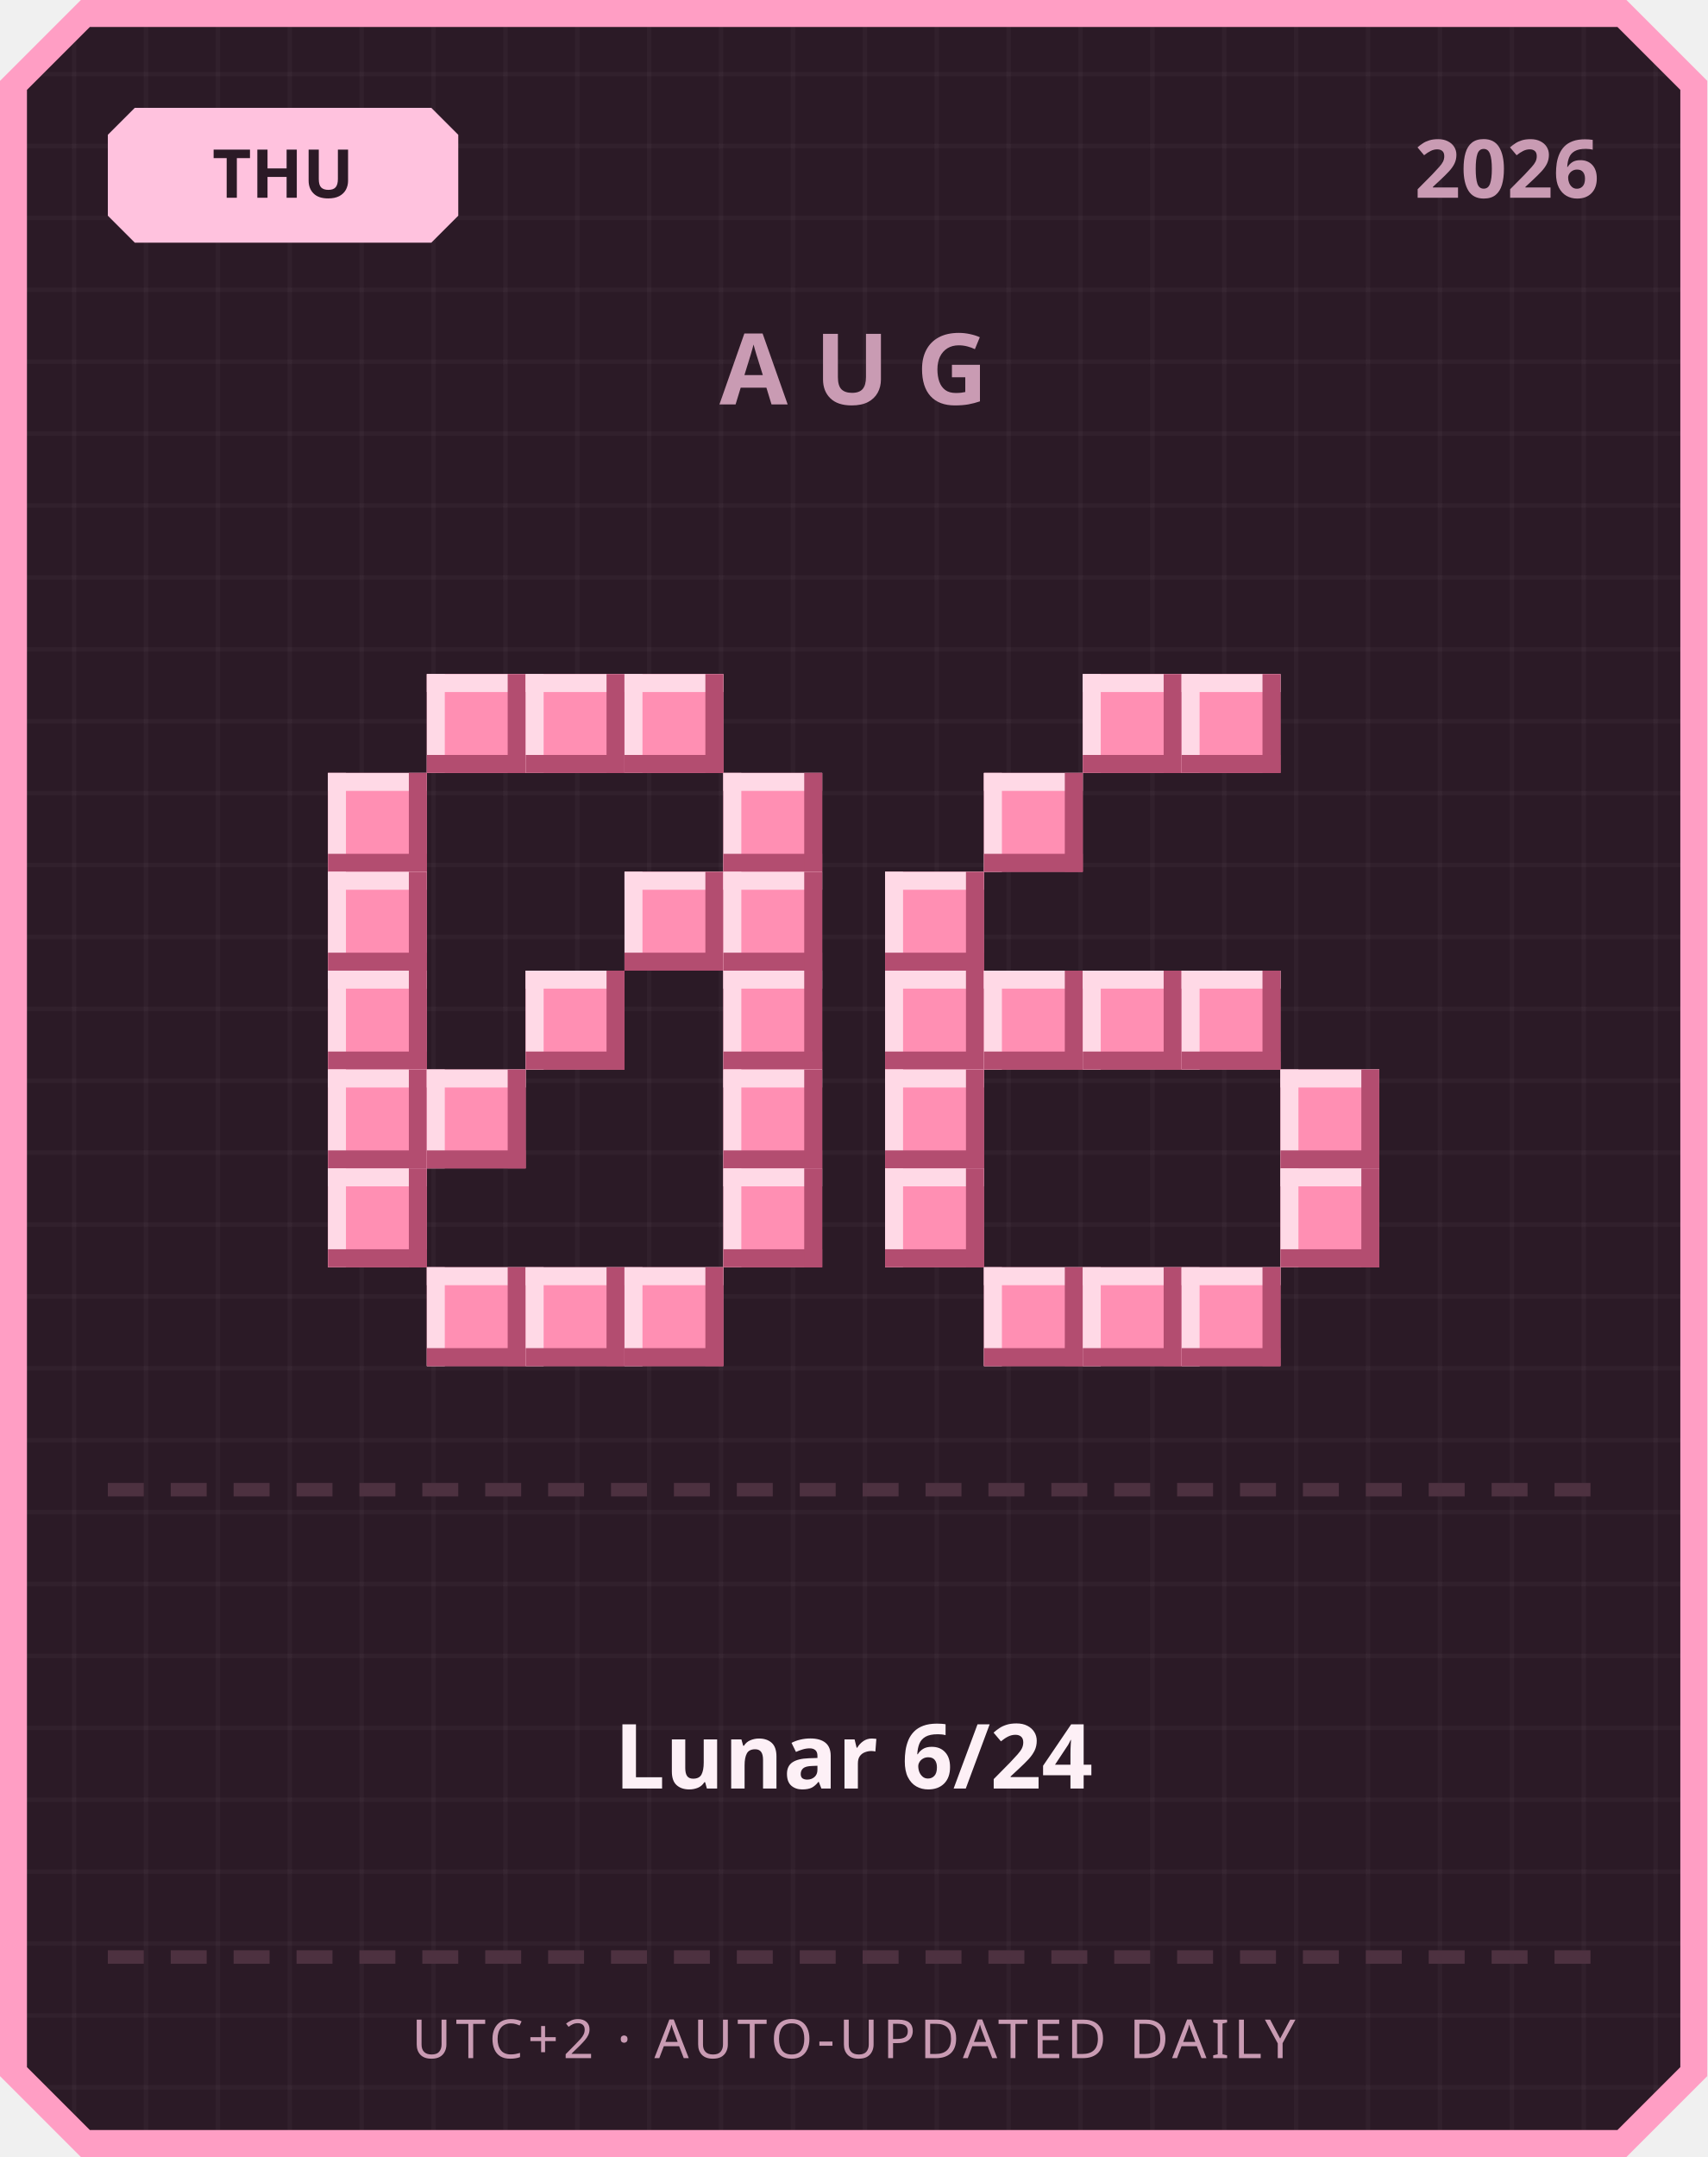
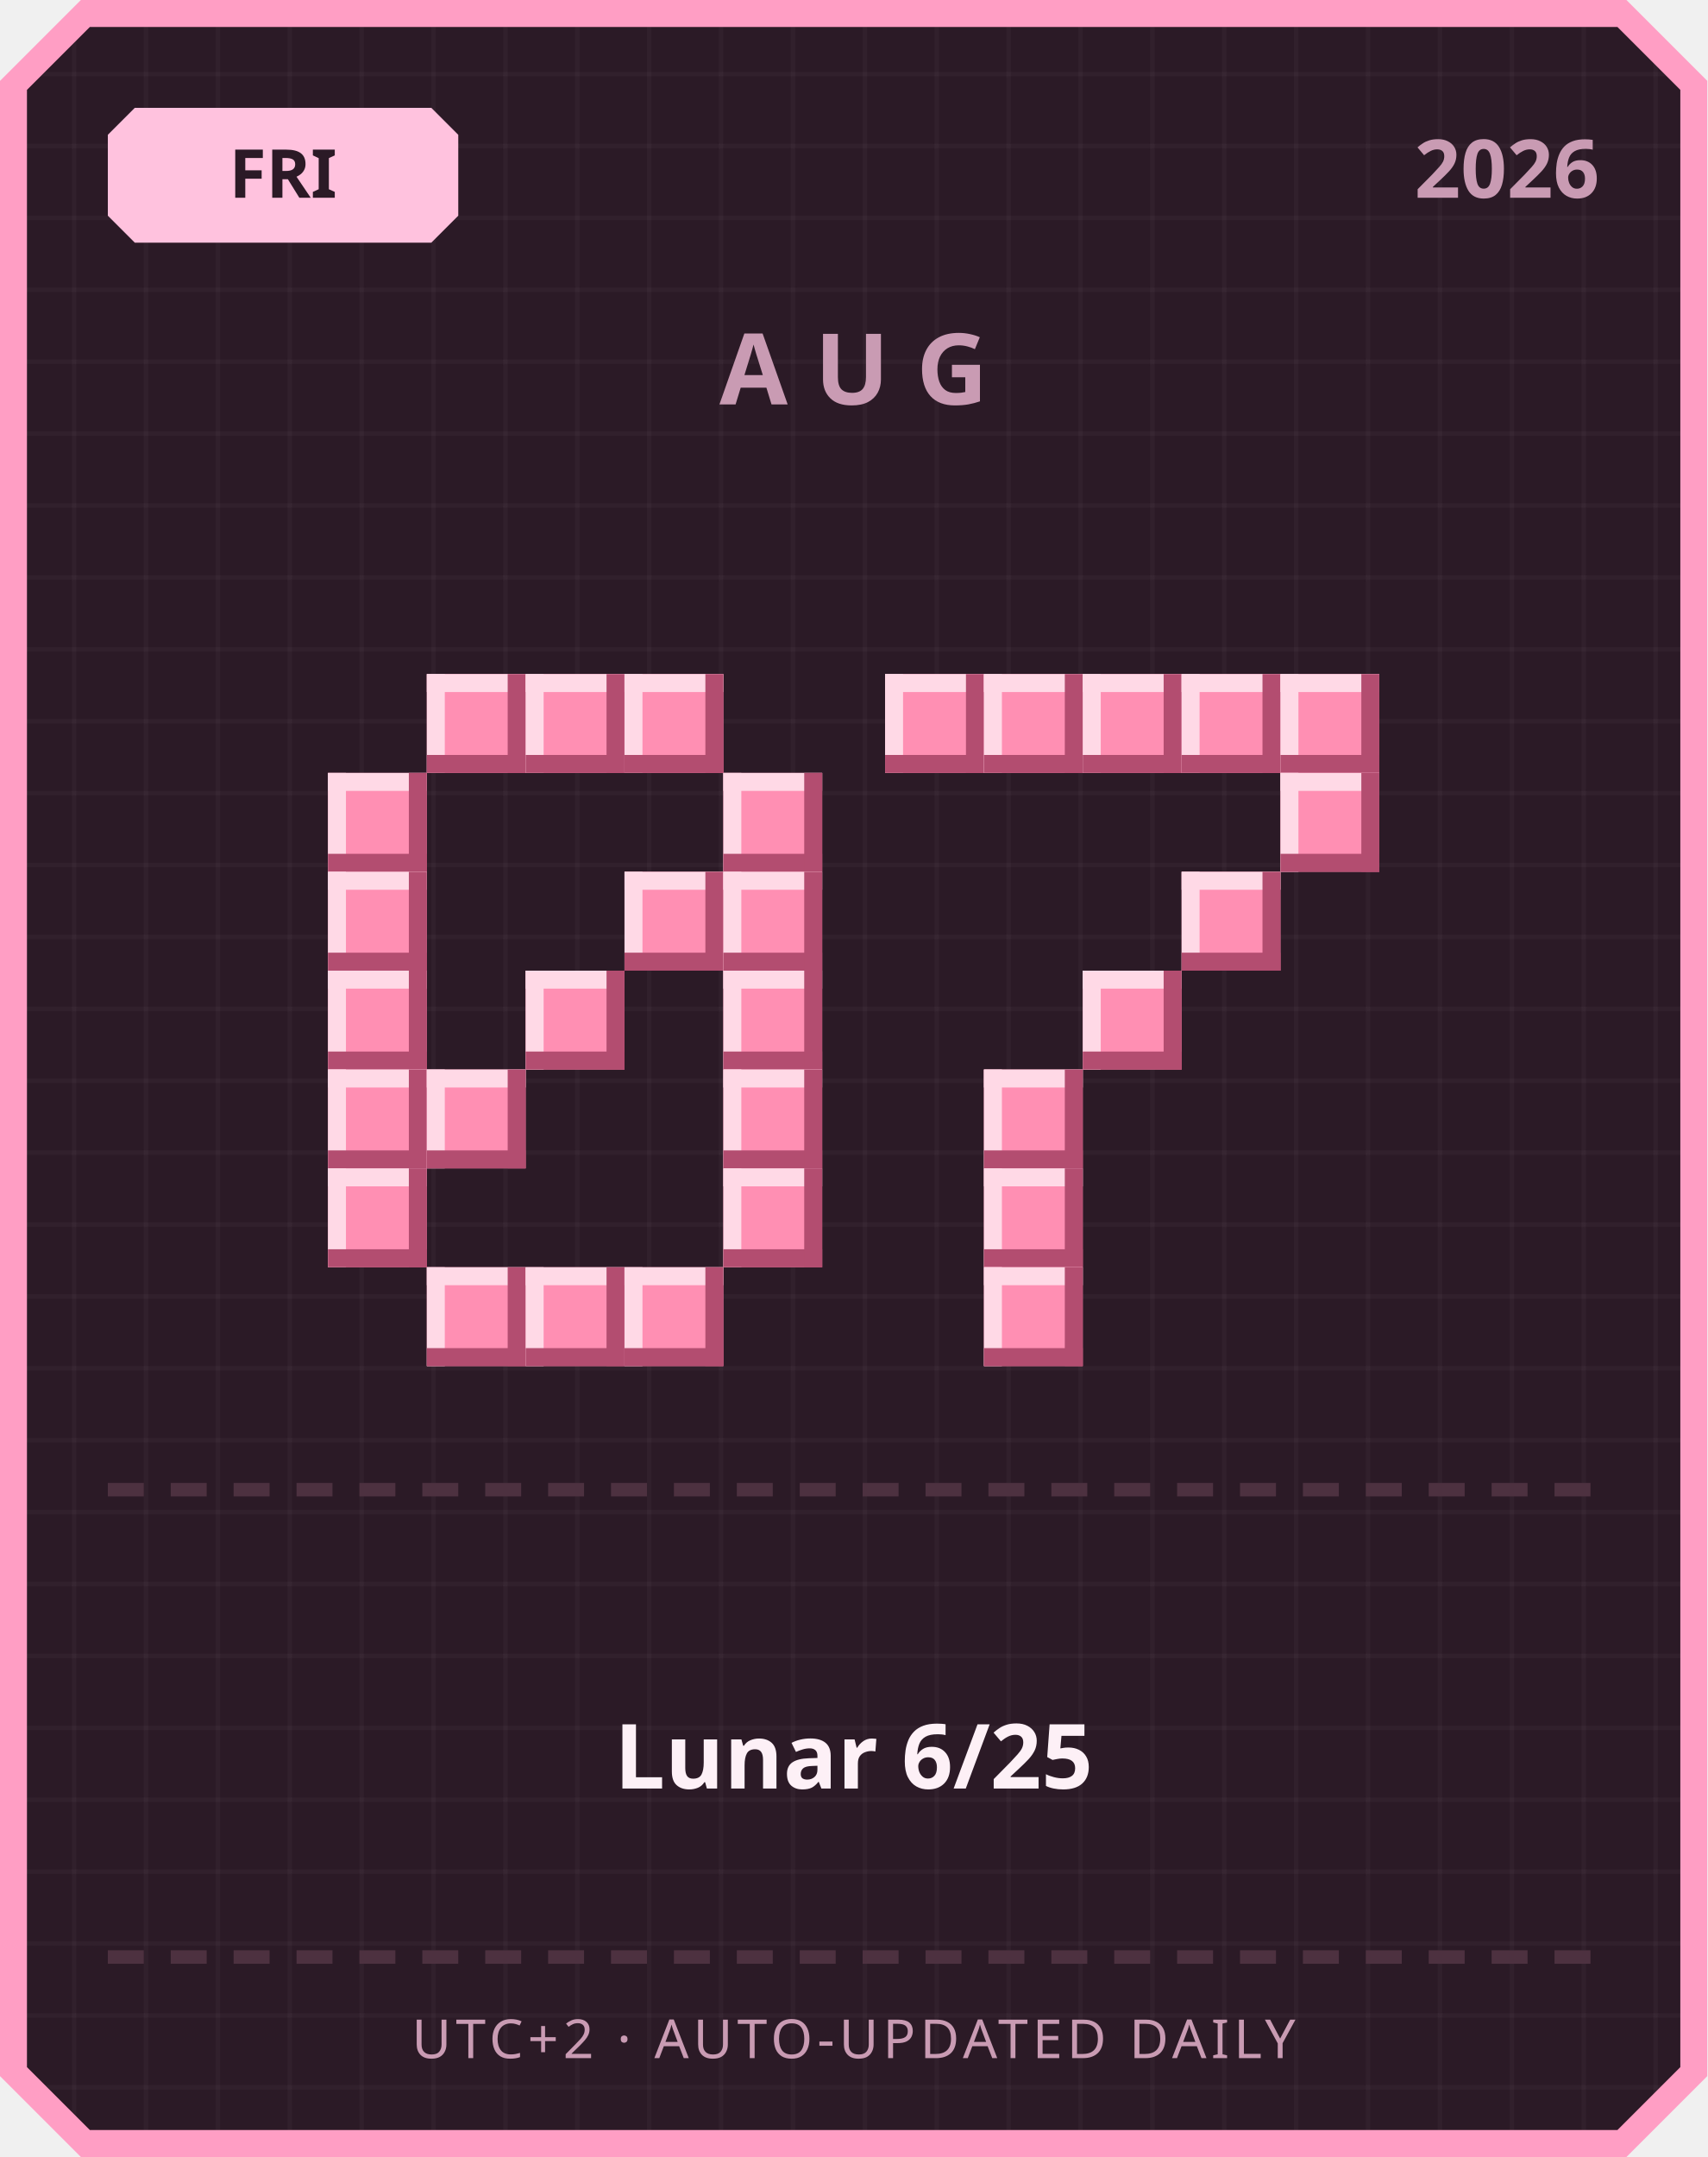
<svg xmlns="http://www.w3.org/2000/svg" width="380" height="480" viewBox="0 0 380 480">
  <defs>
    <pattern id="grid" width="16" height="16" patternUnits="userSpaceOnUse">
      <rect width="16" height="16" fill="#2b1a26" />
      <rect width="1" height="16" fill="#ffffff" opacity="0.03" />
      <rect width="16" height="1" fill="#ffffff" opacity="0.03" />
    </pattern>
  </defs>
  <path d="M 18,0 L 362,0 L 380,18 L 380,462 L 362,480 L 18,480 L 0,462 L 0,18 Z" fill="#ff9ec4" />
  <path d="M 20,6 L 360,6 L 374,20 L 374,460 L 360,474 L 20,474 L 6,460 L 6,20 Z" fill="url(#grid)" />
  <path d="M 30,24 L 96,24 L 102,30 L 102,48 L 96,54 L 30,54 L 24,48 L 24,30 Z" fill="#ffc2de" />
-   <text x="63" y="44" text-anchor="middle" font-family="'Segoe UI', sans-serif" font-size="15" font-weight="700" fill="#2b1a26">THU</text>
+   <text x="63" y="44" text-anchor="middle" font-family="'Segoe UI', sans-serif" font-size="15" font-weight="700" fill="#2b1a26">FRI</text>
  <text x="356" y="44" text-anchor="end" font-family="'Segoe UI', sans-serif" font-size="18" font-weight="700" fill="#c99bb3">2026</text>
  <text x="190" y="90" text-anchor="middle" font-family="'Segoe UI', sans-serif" font-size="22" font-weight="700" letter-spacing="6" fill="#c99bb3">AUG</text>
  <rect x="95" y="150" width="22" height="22" fill="#ff8fb3" />
  <rect x="95" y="150" width="22" height="4" fill="#ffd9e6" />
  <rect x="95" y="150" width="4" height="22" fill="#ffd9e6" />
  <rect x="95" y="168" width="22" height="4" fill="#b34d70" />
  <rect x="113" y="150" width="4" height="22" fill="#b34d70" />
  <rect x="117" y="150" width="22" height="22" fill="#ff8fb3" />
  <rect x="117" y="150" width="22" height="4" fill="#ffd9e6" />
  <rect x="117" y="150" width="4" height="22" fill="#ffd9e6" />
  <rect x="117" y="168" width="22" height="4" fill="#b34d70" />
  <rect x="135" y="150" width="4" height="22" fill="#b34d70" />
  <rect x="139" y="150" width="22" height="22" fill="#ff8fb3" />
  <rect x="139" y="150" width="22" height="4" fill="#ffd9e6" />
  <rect x="139" y="150" width="4" height="22" fill="#ffd9e6" />
  <rect x="139" y="168" width="22" height="4" fill="#b34d70" />
  <rect x="157" y="150" width="4" height="22" fill="#b34d70" />
  <rect x="73" y="172" width="22" height="22" fill="#ff8fb3" />
  <rect x="73" y="172" width="22" height="4" fill="#ffd9e6" />
  <rect x="73" y="172" width="4" height="22" fill="#ffd9e6" />
  <rect x="73" y="190" width="22" height="4" fill="#b34d70" />
  <rect x="91" y="172" width="4" height="22" fill="#b34d70" />
  <rect x="161" y="172" width="22" height="22" fill="#ff8fb3" />
  <rect x="161" y="172" width="22" height="4" fill="#ffd9e6" />
  <rect x="161" y="172" width="4" height="22" fill="#ffd9e6" />
  <rect x="161" y="190" width="22" height="4" fill="#b34d70" />
  <rect x="179" y="172" width="4" height="22" fill="#b34d70" />
  <rect x="73" y="194" width="22" height="22" fill="#ff8fb3" />
  <rect x="73" y="194" width="22" height="4" fill="#ffd9e6" />
  <rect x="73" y="194" width="4" height="22" fill="#ffd9e6" />
  <rect x="73" y="212" width="22" height="4" fill="#b34d70" />
  <rect x="91" y="194" width="4" height="22" fill="#b34d70" />
  <rect x="139" y="194" width="22" height="22" fill="#ff8fb3" />
  <rect x="139" y="194" width="22" height="4" fill="#ffd9e6" />
  <rect x="139" y="194" width="4" height="22" fill="#ffd9e6" />
  <rect x="139" y="212" width="22" height="4" fill="#b34d70" />
  <rect x="157" y="194" width="4" height="22" fill="#b34d70" />
  <rect x="161" y="194" width="22" height="22" fill="#ff8fb3" />
  <rect x="161" y="194" width="22" height="4" fill="#ffd9e6" />
  <rect x="161" y="194" width="4" height="22" fill="#ffd9e6" />
  <rect x="161" y="212" width="22" height="4" fill="#b34d70" />
  <rect x="179" y="194" width="4" height="22" fill="#b34d70" />
  <rect x="73" y="216" width="22" height="22" fill="#ff8fb3" />
  <rect x="73" y="216" width="22" height="4" fill="#ffd9e6" />
  <rect x="73" y="216" width="4" height="22" fill="#ffd9e6" />
  <rect x="73" y="234" width="22" height="4" fill="#b34d70" />
  <rect x="91" y="216" width="4" height="22" fill="#b34d70" />
  <rect x="117" y="216" width="22" height="22" fill="#ff8fb3" />
  <rect x="117" y="216" width="22" height="4" fill="#ffd9e6" />
  <rect x="117" y="216" width="4" height="22" fill="#ffd9e6" />
  <rect x="117" y="234" width="22" height="4" fill="#b34d70" />
  <rect x="135" y="216" width="4" height="22" fill="#b34d70" />
  <rect x="161" y="216" width="22" height="22" fill="#ff8fb3" />
  <rect x="161" y="216" width="22" height="4" fill="#ffd9e6" />
  <rect x="161" y="216" width="4" height="22" fill="#ffd9e6" />
  <rect x="161" y="234" width="22" height="4" fill="#b34d70" />
  <rect x="179" y="216" width="4" height="22" fill="#b34d70" />
  <rect x="73" y="238" width="22" height="22" fill="#ff8fb3" />
  <rect x="73" y="238" width="22" height="4" fill="#ffd9e6" />
  <rect x="73" y="238" width="4" height="22" fill="#ffd9e6" />
  <rect x="73" y="256" width="22" height="4" fill="#b34d70" />
  <rect x="91" y="238" width="4" height="22" fill="#b34d70" />
  <rect x="95" y="238" width="22" height="22" fill="#ff8fb3" />
  <rect x="95" y="238" width="22" height="4" fill="#ffd9e6" />
  <rect x="95" y="238" width="4" height="22" fill="#ffd9e6" />
  <rect x="95" y="256" width="22" height="4" fill="#b34d70" />
  <rect x="113" y="238" width="4" height="22" fill="#b34d70" />
  <rect x="161" y="238" width="22" height="22" fill="#ff8fb3" />
  <rect x="161" y="238" width="22" height="4" fill="#ffd9e6" />
  <rect x="161" y="238" width="4" height="22" fill="#ffd9e6" />
  <rect x="161" y="256" width="22" height="4" fill="#b34d70" />
  <rect x="179" y="238" width="4" height="22" fill="#b34d70" />
  <rect x="73" y="260" width="22" height="22" fill="#ff8fb3" />
  <rect x="73" y="260" width="22" height="4" fill="#ffd9e6" />
  <rect x="73" y="260" width="4" height="22" fill="#ffd9e6" />
  <rect x="73" y="278" width="22" height="4" fill="#b34d70" />
  <rect x="91" y="260" width="4" height="22" fill="#b34d70" />
  <rect x="161" y="260" width="22" height="22" fill="#ff8fb3" />
  <rect x="161" y="260" width="22" height="4" fill="#ffd9e6" />
  <rect x="161" y="260" width="4" height="22" fill="#ffd9e6" />
  <rect x="161" y="278" width="22" height="4" fill="#b34d70" />
  <rect x="179" y="260" width="4" height="22" fill="#b34d70" />
  <rect x="95" y="282" width="22" height="22" fill="#ff8fb3" />
  <rect x="95" y="282" width="22" height="4" fill="#ffd9e6" />
  <rect x="95" y="282" width="4" height="22" fill="#ffd9e6" />
  <rect x="95" y="300" width="22" height="4" fill="#b34d70" />
  <rect x="113" y="282" width="4" height="22" fill="#b34d70" />
  <rect x="117" y="282" width="22" height="22" fill="#ff8fb3" />
  <rect x="117" y="282" width="22" height="4" fill="#ffd9e6" />
  <rect x="117" y="282" width="4" height="22" fill="#ffd9e6" />
  <rect x="117" y="300" width="22" height="4" fill="#b34d70" />
  <rect x="135" y="282" width="4" height="22" fill="#b34d70" />
  <rect x="139" y="282" width="22" height="22" fill="#ff8fb3" />
  <rect x="139" y="282" width="22" height="4" fill="#ffd9e6" />
  <rect x="139" y="282" width="4" height="22" fill="#ffd9e6" />
  <rect x="139" y="300" width="22" height="4" fill="#b34d70" />
  <rect x="157" y="282" width="4" height="22" fill="#b34d70" />
+   <rect x="197" y="150" width="22" height="22" fill="#ff8fb3" />
+   <rect x="197" y="150" width="22" height="4" fill="#ffd9e6" />
+   <rect x="197" y="150" width="4" height="22" fill="#ffd9e6" />
+   <rect x="197" y="168" width="22" height="4" fill="#b34d70" />
+   <rect x="215" y="150" width="4" height="22" fill="#b34d70" />
+   <rect x="219" y="150" width="22" height="22" fill="#ff8fb3" />
+   <rect x="219" y="150" width="22" height="4" fill="#ffd9e6" />
+   <rect x="219" y="150" width="4" height="22" fill="#ffd9e6" />
+   <rect x="219" y="168" width="22" height="4" fill="#b34d70" />
+   <rect x="237" y="150" width="4" height="22" fill="#b34d70" />
  <rect x="241" y="150" width="22" height="22" fill="#ff8fb3" />
  <rect x="241" y="150" width="22" height="4" fill="#ffd9e6" />
  <rect x="241" y="150" width="4" height="22" fill="#ffd9e6" />
  <rect x="241" y="168" width="22" height="4" fill="#b34d70" />
  <rect x="259" y="150" width="4" height="22" fill="#b34d70" />
  <rect x="263" y="150" width="22" height="22" fill="#ff8fb3" />
  <rect x="263" y="150" width="22" height="4" fill="#ffd9e6" />
  <rect x="263" y="150" width="4" height="22" fill="#ffd9e6" />
  <rect x="263" y="168" width="22" height="4" fill="#b34d70" />
  <rect x="281" y="150" width="4" height="22" fill="#b34d70" />
-   <rect x="219" y="172" width="22" height="22" fill="#ff8fb3" />
-   <rect x="219" y="172" width="22" height="4" fill="#ffd9e6" />
-   <rect x="219" y="172" width="4" height="22" fill="#ffd9e6" />
-   <rect x="219" y="190" width="22" height="4" fill="#b34d70" />
-   <rect x="237" y="172" width="4" height="22" fill="#b34d70" />
-   <rect x="197" y="194" width="22" height="22" fill="#ff8fb3" />
-   <rect x="197" y="194" width="22" height="4" fill="#ffd9e6" />
-   <rect x="197" y="194" width="4" height="22" fill="#ffd9e6" />
-   <rect x="197" y="212" width="22" height="4" fill="#b34d70" />
-   <rect x="215" y="194" width="4" height="22" fill="#b34d70" />
-   <rect x="197" y="216" width="22" height="22" fill="#ff8fb3" />
-   <rect x="197" y="216" width="22" height="4" fill="#ffd9e6" />
-   <rect x="197" y="216" width="4" height="22" fill="#ffd9e6" />
-   <rect x="197" y="234" width="22" height="4" fill="#b34d70" />
-   <rect x="215" y="216" width="4" height="22" fill="#b34d70" />
-   <rect x="219" y="216" width="22" height="22" fill="#ff8fb3" />
-   <rect x="219" y="216" width="22" height="4" fill="#ffd9e6" />
-   <rect x="219" y="216" width="4" height="22" fill="#ffd9e6" />
-   <rect x="219" y="234" width="22" height="4" fill="#b34d70" />
-   <rect x="237" y="216" width="4" height="22" fill="#b34d70" />
+   <rect x="285" y="150" width="22" height="22" fill="#ff8fb3" />
+   <rect x="285" y="150" width="22" height="4" fill="#ffd9e6" />
+   <rect x="285" y="150" width="4" height="22" fill="#ffd9e6" />
+   <rect x="285" y="168" width="22" height="4" fill="#b34d70" />
+   <rect x="303" y="150" width="4" height="22" fill="#b34d70" />
+   <rect x="285" y="172" width="22" height="22" fill="#ff8fb3" />
+   <rect x="285" y="172" width="22" height="4" fill="#ffd9e6" />
+   <rect x="285" y="172" width="4" height="22" fill="#ffd9e6" />
+   <rect x="285" y="190" width="22" height="4" fill="#b34d70" />
+   <rect x="303" y="172" width="4" height="22" fill="#b34d70" />
+   <rect x="263" y="194" width="22" height="22" fill="#ff8fb3" />
+   <rect x="263" y="194" width="22" height="4" fill="#ffd9e6" />
+   <rect x="263" y="194" width="4" height="22" fill="#ffd9e6" />
+   <rect x="263" y="212" width="22" height="4" fill="#b34d70" />
+   <rect x="281" y="194" width="4" height="22" fill="#b34d70" />
  <rect x="241" y="216" width="22" height="22" fill="#ff8fb3" />
  <rect x="241" y="216" width="22" height="4" fill="#ffd9e6" />
  <rect x="241" y="216" width="4" height="22" fill="#ffd9e6" />
  <rect x="241" y="234" width="22" height="4" fill="#b34d70" />
  <rect x="259" y="216" width="4" height="22" fill="#b34d70" />
-   <rect x="263" y="216" width="22" height="22" fill="#ff8fb3" />
-   <rect x="263" y="216" width="22" height="4" fill="#ffd9e6" />
-   <rect x="263" y="216" width="4" height="22" fill="#ffd9e6" />
-   <rect x="263" y="234" width="22" height="4" fill="#b34d70" />
-   <rect x="281" y="216" width="4" height="22" fill="#b34d70" />
-   <rect x="197" y="238" width="22" height="22" fill="#ff8fb3" />
-   <rect x="197" y="238" width="22" height="4" fill="#ffd9e6" />
-   <rect x="197" y="238" width="4" height="22" fill="#ffd9e6" />
-   <rect x="197" y="256" width="22" height="4" fill="#b34d70" />
-   <rect x="215" y="238" width="4" height="22" fill="#b34d70" />
-   <rect x="285" y="238" width="22" height="22" fill="#ff8fb3" />
-   <rect x="285" y="238" width="22" height="4" fill="#ffd9e6" />
-   <rect x="285" y="238" width="4" height="22" fill="#ffd9e6" />
-   <rect x="285" y="256" width="22" height="4" fill="#b34d70" />
-   <rect x="303" y="238" width="4" height="22" fill="#b34d70" />
-   <rect x="197" y="260" width="22" height="22" fill="#ff8fb3" />
-   <rect x="197" y="260" width="22" height="4" fill="#ffd9e6" />
-   <rect x="197" y="260" width="4" height="22" fill="#ffd9e6" />
-   <rect x="197" y="278" width="22" height="4" fill="#b34d70" />
-   <rect x="215" y="260" width="4" height="22" fill="#b34d70" />
-   <rect x="285" y="260" width="22" height="22" fill="#ff8fb3" />
-   <rect x="285" y="260" width="22" height="4" fill="#ffd9e6" />
-   <rect x="285" y="260" width="4" height="22" fill="#ffd9e6" />
-   <rect x="285" y="278" width="22" height="4" fill="#b34d70" />
-   <rect x="303" y="260" width="4" height="22" fill="#b34d70" />
+   <rect x="219" y="238" width="22" height="22" fill="#ff8fb3" />
+   <rect x="219" y="238" width="22" height="4" fill="#ffd9e6" />
+   <rect x="219" y="238" width="4" height="22" fill="#ffd9e6" />
+   <rect x="219" y="256" width="22" height="4" fill="#b34d70" />
+   <rect x="237" y="238" width="4" height="22" fill="#b34d70" />
+   <rect x="219" y="260" width="22" height="22" fill="#ff8fb3" />
+   <rect x="219" y="260" width="22" height="4" fill="#ffd9e6" />
+   <rect x="219" y="260" width="4" height="22" fill="#ffd9e6" />
+   <rect x="219" y="278" width="22" height="4" fill="#b34d70" />
+   <rect x="237" y="260" width="4" height="22" fill="#b34d70" />
  <rect x="219" y="282" width="22" height="22" fill="#ff8fb3" />
  <rect x="219" y="282" width="22" height="4" fill="#ffd9e6" />
  <rect x="219" y="282" width="4" height="22" fill="#ffd9e6" />
  <rect x="219" y="300" width="22" height="4" fill="#b34d70" />
  <rect x="237" y="282" width="4" height="22" fill="#b34d70" />
-   <rect x="241" y="282" width="22" height="22" fill="#ff8fb3" />
-   <rect x="241" y="282" width="22" height="4" fill="#ffd9e6" />
-   <rect x="241" y="282" width="4" height="22" fill="#ffd9e6" />
-   <rect x="241" y="300" width="22" height="4" fill="#b34d70" />
-   <rect x="259" y="282" width="4" height="22" fill="#b34d70" />
-   <rect x="263" y="282" width="22" height="22" fill="#ff8fb3" />
-   <rect x="263" y="282" width="22" height="4" fill="#ffd9e6" />
-   <rect x="263" y="282" width="4" height="22" fill="#ffd9e6" />
-   <rect x="263" y="300" width="22" height="4" fill="#b34d70" />
-   <rect x="281" y="282" width="4" height="22" fill="#b34d70" />
  <rect x="24" y="330" width="8" height="3" fill="#4d3140" />
  <rect x="38" y="330" width="8" height="3" fill="#4d3140" />
  <rect x="52" y="330" width="8" height="3" fill="#4d3140" />
  <rect x="66" y="330" width="8" height="3" fill="#4d3140" />
  <rect x="80" y="330" width="8" height="3" fill="#4d3140" />
  <rect x="94" y="330" width="8" height="3" fill="#4d3140" />
  <rect x="108" y="330" width="8" height="3" fill="#4d3140" />
  <rect x="122" y="330" width="8" height="3" fill="#4d3140" />
  <rect x="136" y="330" width="8" height="3" fill="#4d3140" />
  <rect x="150" y="330" width="8" height="3" fill="#4d3140" />
  <rect x="164" y="330" width="8" height="3" fill="#4d3140" />
  <rect x="178" y="330" width="8" height="3" fill="#4d3140" />
  <rect x="192" y="330" width="8" height="3" fill="#4d3140" />
  <rect x="206" y="330" width="8" height="3" fill="#4d3140" />
  <rect x="220" y="330" width="8" height="3" fill="#4d3140" />
  <rect x="234" y="330" width="8" height="3" fill="#4d3140" />
  <rect x="248" y="330" width="8" height="3" fill="#4d3140" />
  <rect x="262" y="330" width="8" height="3" fill="#4d3140" />
  <rect x="276" y="330" width="8" height="3" fill="#4d3140" />
  <rect x="290" y="330" width="8" height="3" fill="#4d3140" />
  <rect x="304" y="330" width="8" height="3" fill="#4d3140" />
  <rect x="318" y="330" width="8" height="3" fill="#4d3140" />
  <rect x="332" y="330" width="8" height="3" fill="#4d3140" />
  <rect x="346" y="330" width="8" height="3" fill="#4d3140" />
-   <text x="190" y="398" text-anchor="middle" font-family="'Segoe UI', 'Microsoft JhengHei', sans-serif" font-size="20" font-weight="700" fill="#fdf0f6">Lunar 6/24</text>
+   <text x="190" y="398" text-anchor="middle" font-family="'Segoe UI', 'Microsoft JhengHei', sans-serif" font-size="20" font-weight="700" fill="#fdf0f6">Lunar 6/25</text>
  <rect x="24" y="434" width="8" height="3" fill="#4d3140" />
  <rect x="38" y="434" width="8" height="3" fill="#4d3140" />
  <rect x="52" y="434" width="8" height="3" fill="#4d3140" />
  <rect x="66" y="434" width="8" height="3" fill="#4d3140" />
  <rect x="80" y="434" width="8" height="3" fill="#4d3140" />
  <rect x="94" y="434" width="8" height="3" fill="#4d3140" />
  <rect x="108" y="434" width="8" height="3" fill="#4d3140" />
  <rect x="122" y="434" width="8" height="3" fill="#4d3140" />
  <rect x="136" y="434" width="8" height="3" fill="#4d3140" />
  <rect x="150" y="434" width="8" height="3" fill="#4d3140" />
  <rect x="164" y="434" width="8" height="3" fill="#4d3140" />
  <rect x="178" y="434" width="8" height="3" fill="#4d3140" />
  <rect x="192" y="434" width="8" height="3" fill="#4d3140" />
  <rect x="206" y="434" width="8" height="3" fill="#4d3140" />
  <rect x="220" y="434" width="8" height="3" fill="#4d3140" />
  <rect x="234" y="434" width="8" height="3" fill="#4d3140" />
  <rect x="248" y="434" width="8" height="3" fill="#4d3140" />
  <rect x="262" y="434" width="8" height="3" fill="#4d3140" />
  <rect x="276" y="434" width="8" height="3" fill="#4d3140" />
  <rect x="290" y="434" width="8" height="3" fill="#4d3140" />
  <rect x="304" y="434" width="8" height="3" fill="#4d3140" />
  <rect x="318" y="434" width="8" height="3" fill="#4d3140" />
  <rect x="332" y="434" width="8" height="3" fill="#4d3140" />
  <rect x="346" y="434" width="8" height="3" fill="#4d3140" />
  <text x="190" y="458" text-anchor="middle" font-family="'Segoe UI', sans-serif" font-size="12" letter-spacing="1" fill="#c99bb3">UTC+2 · AUTO-UPDATED DAILY</text>
</svg>
